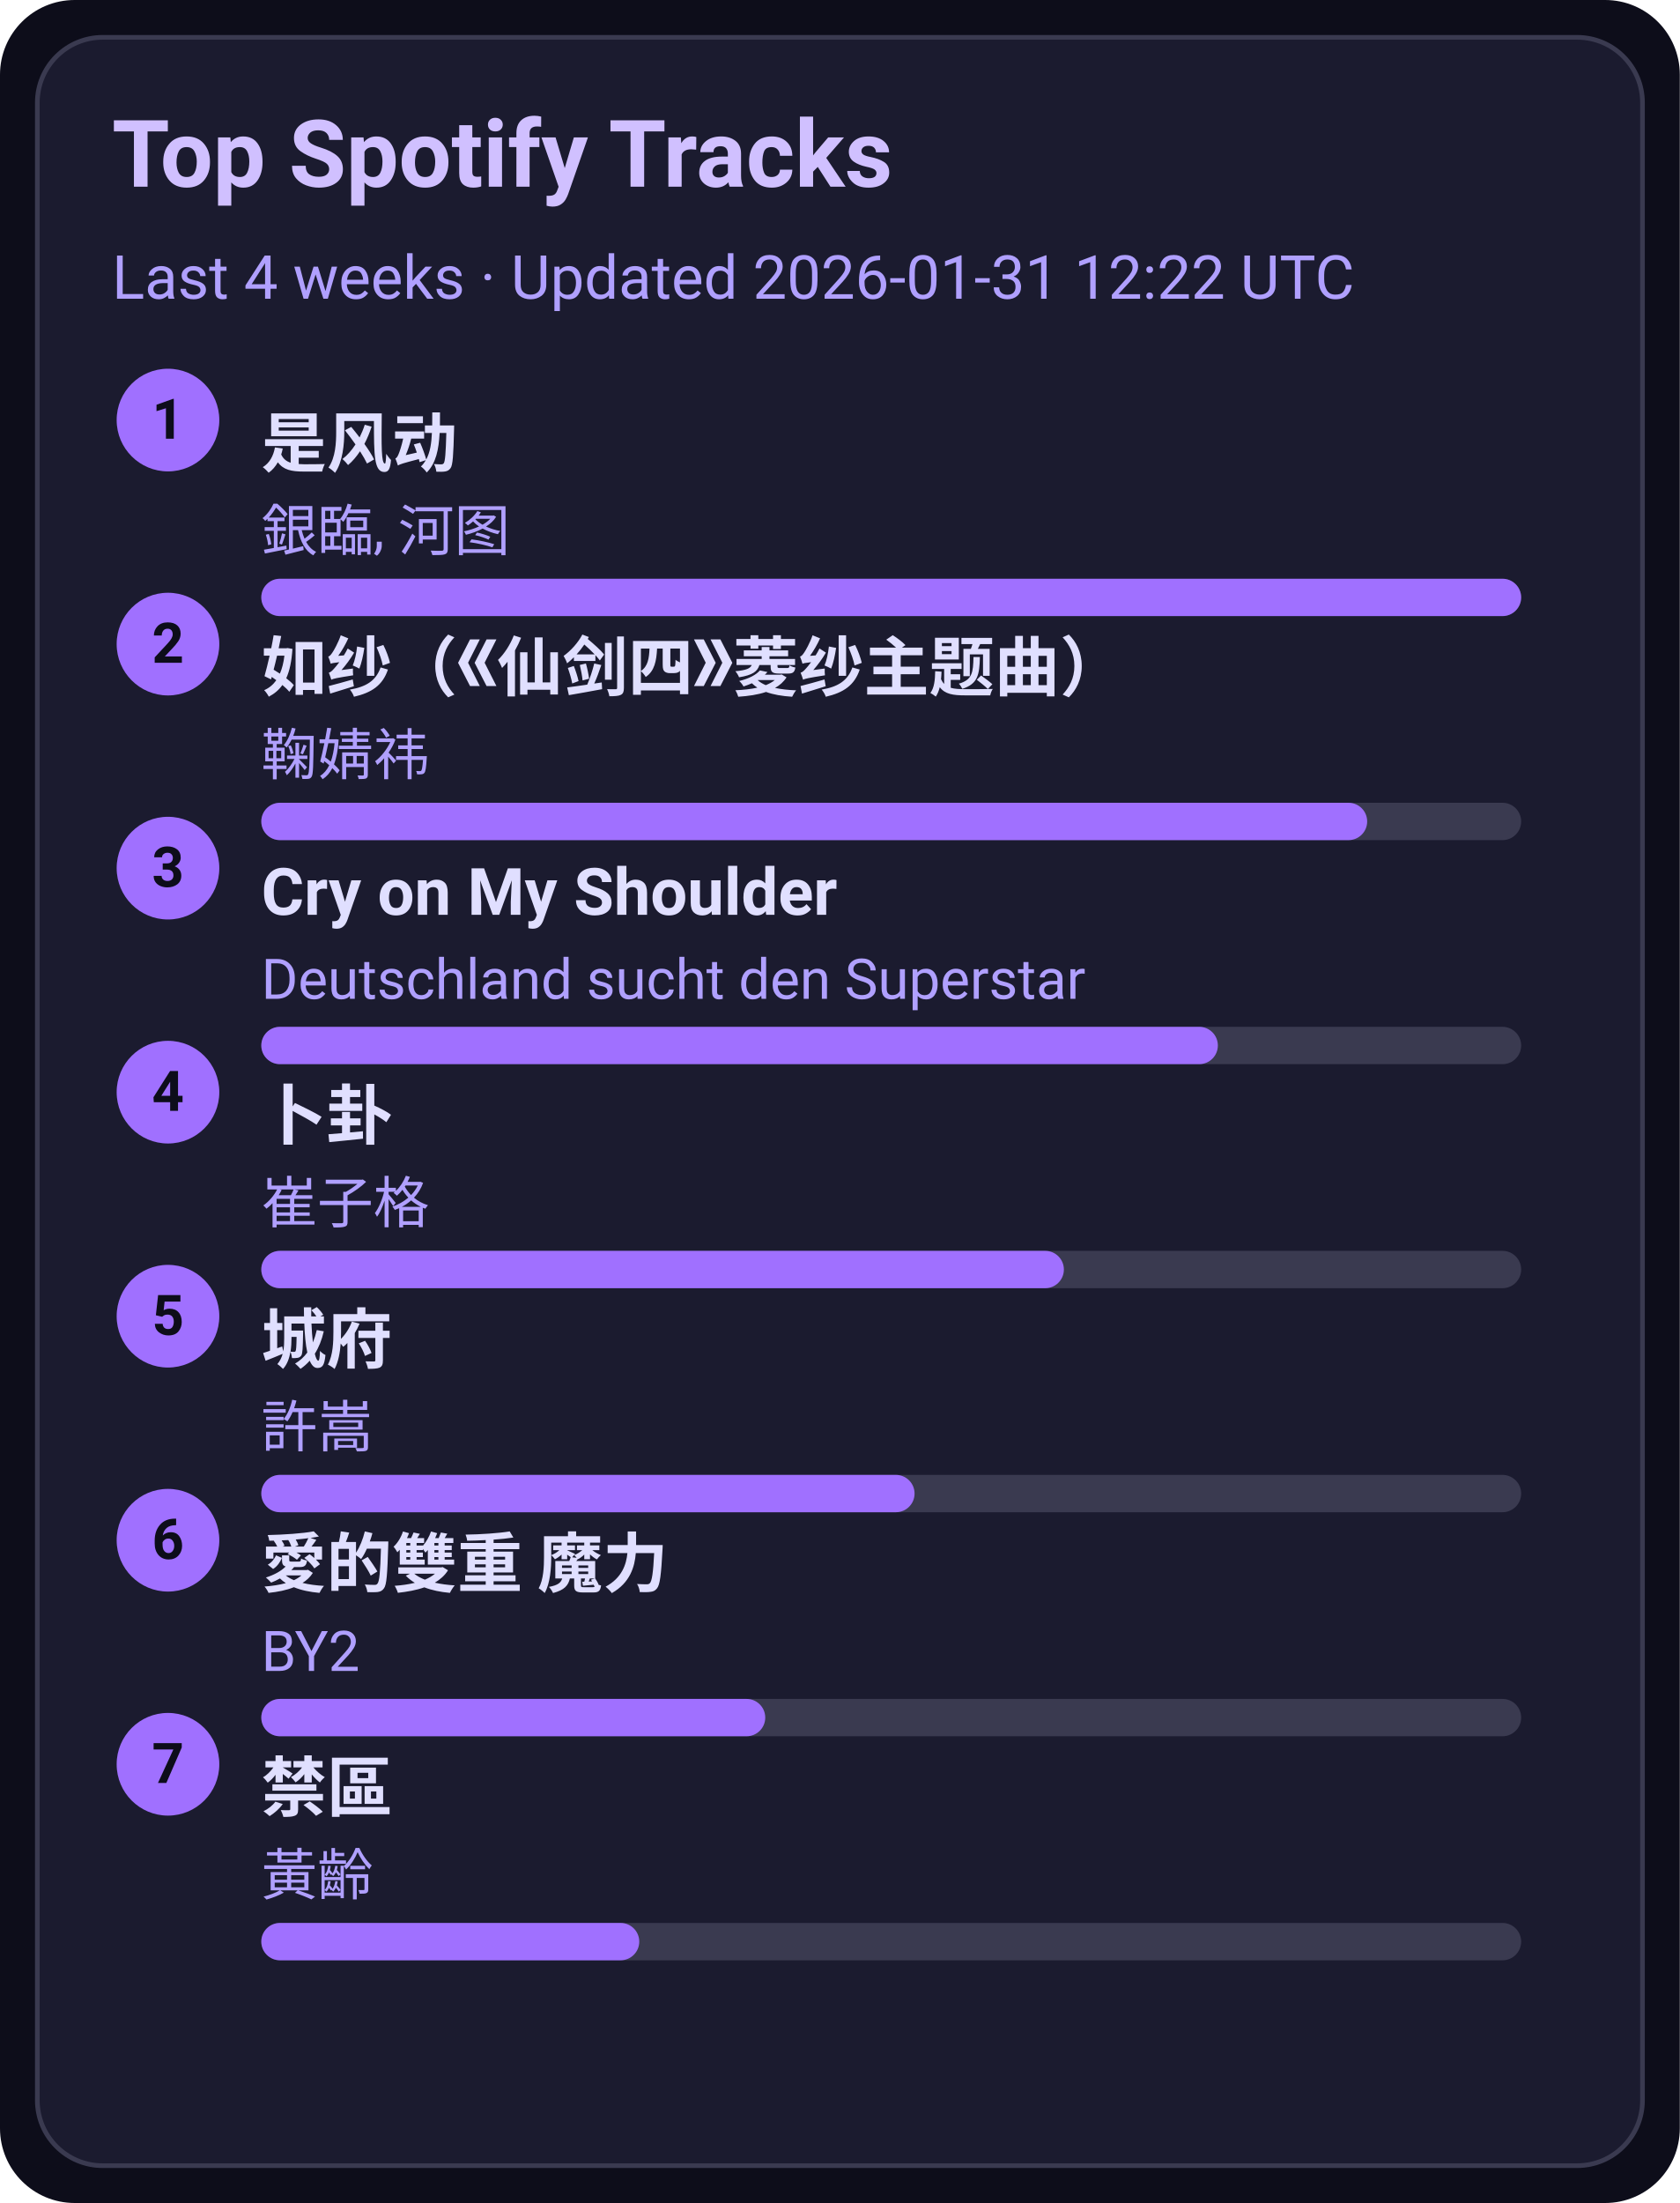
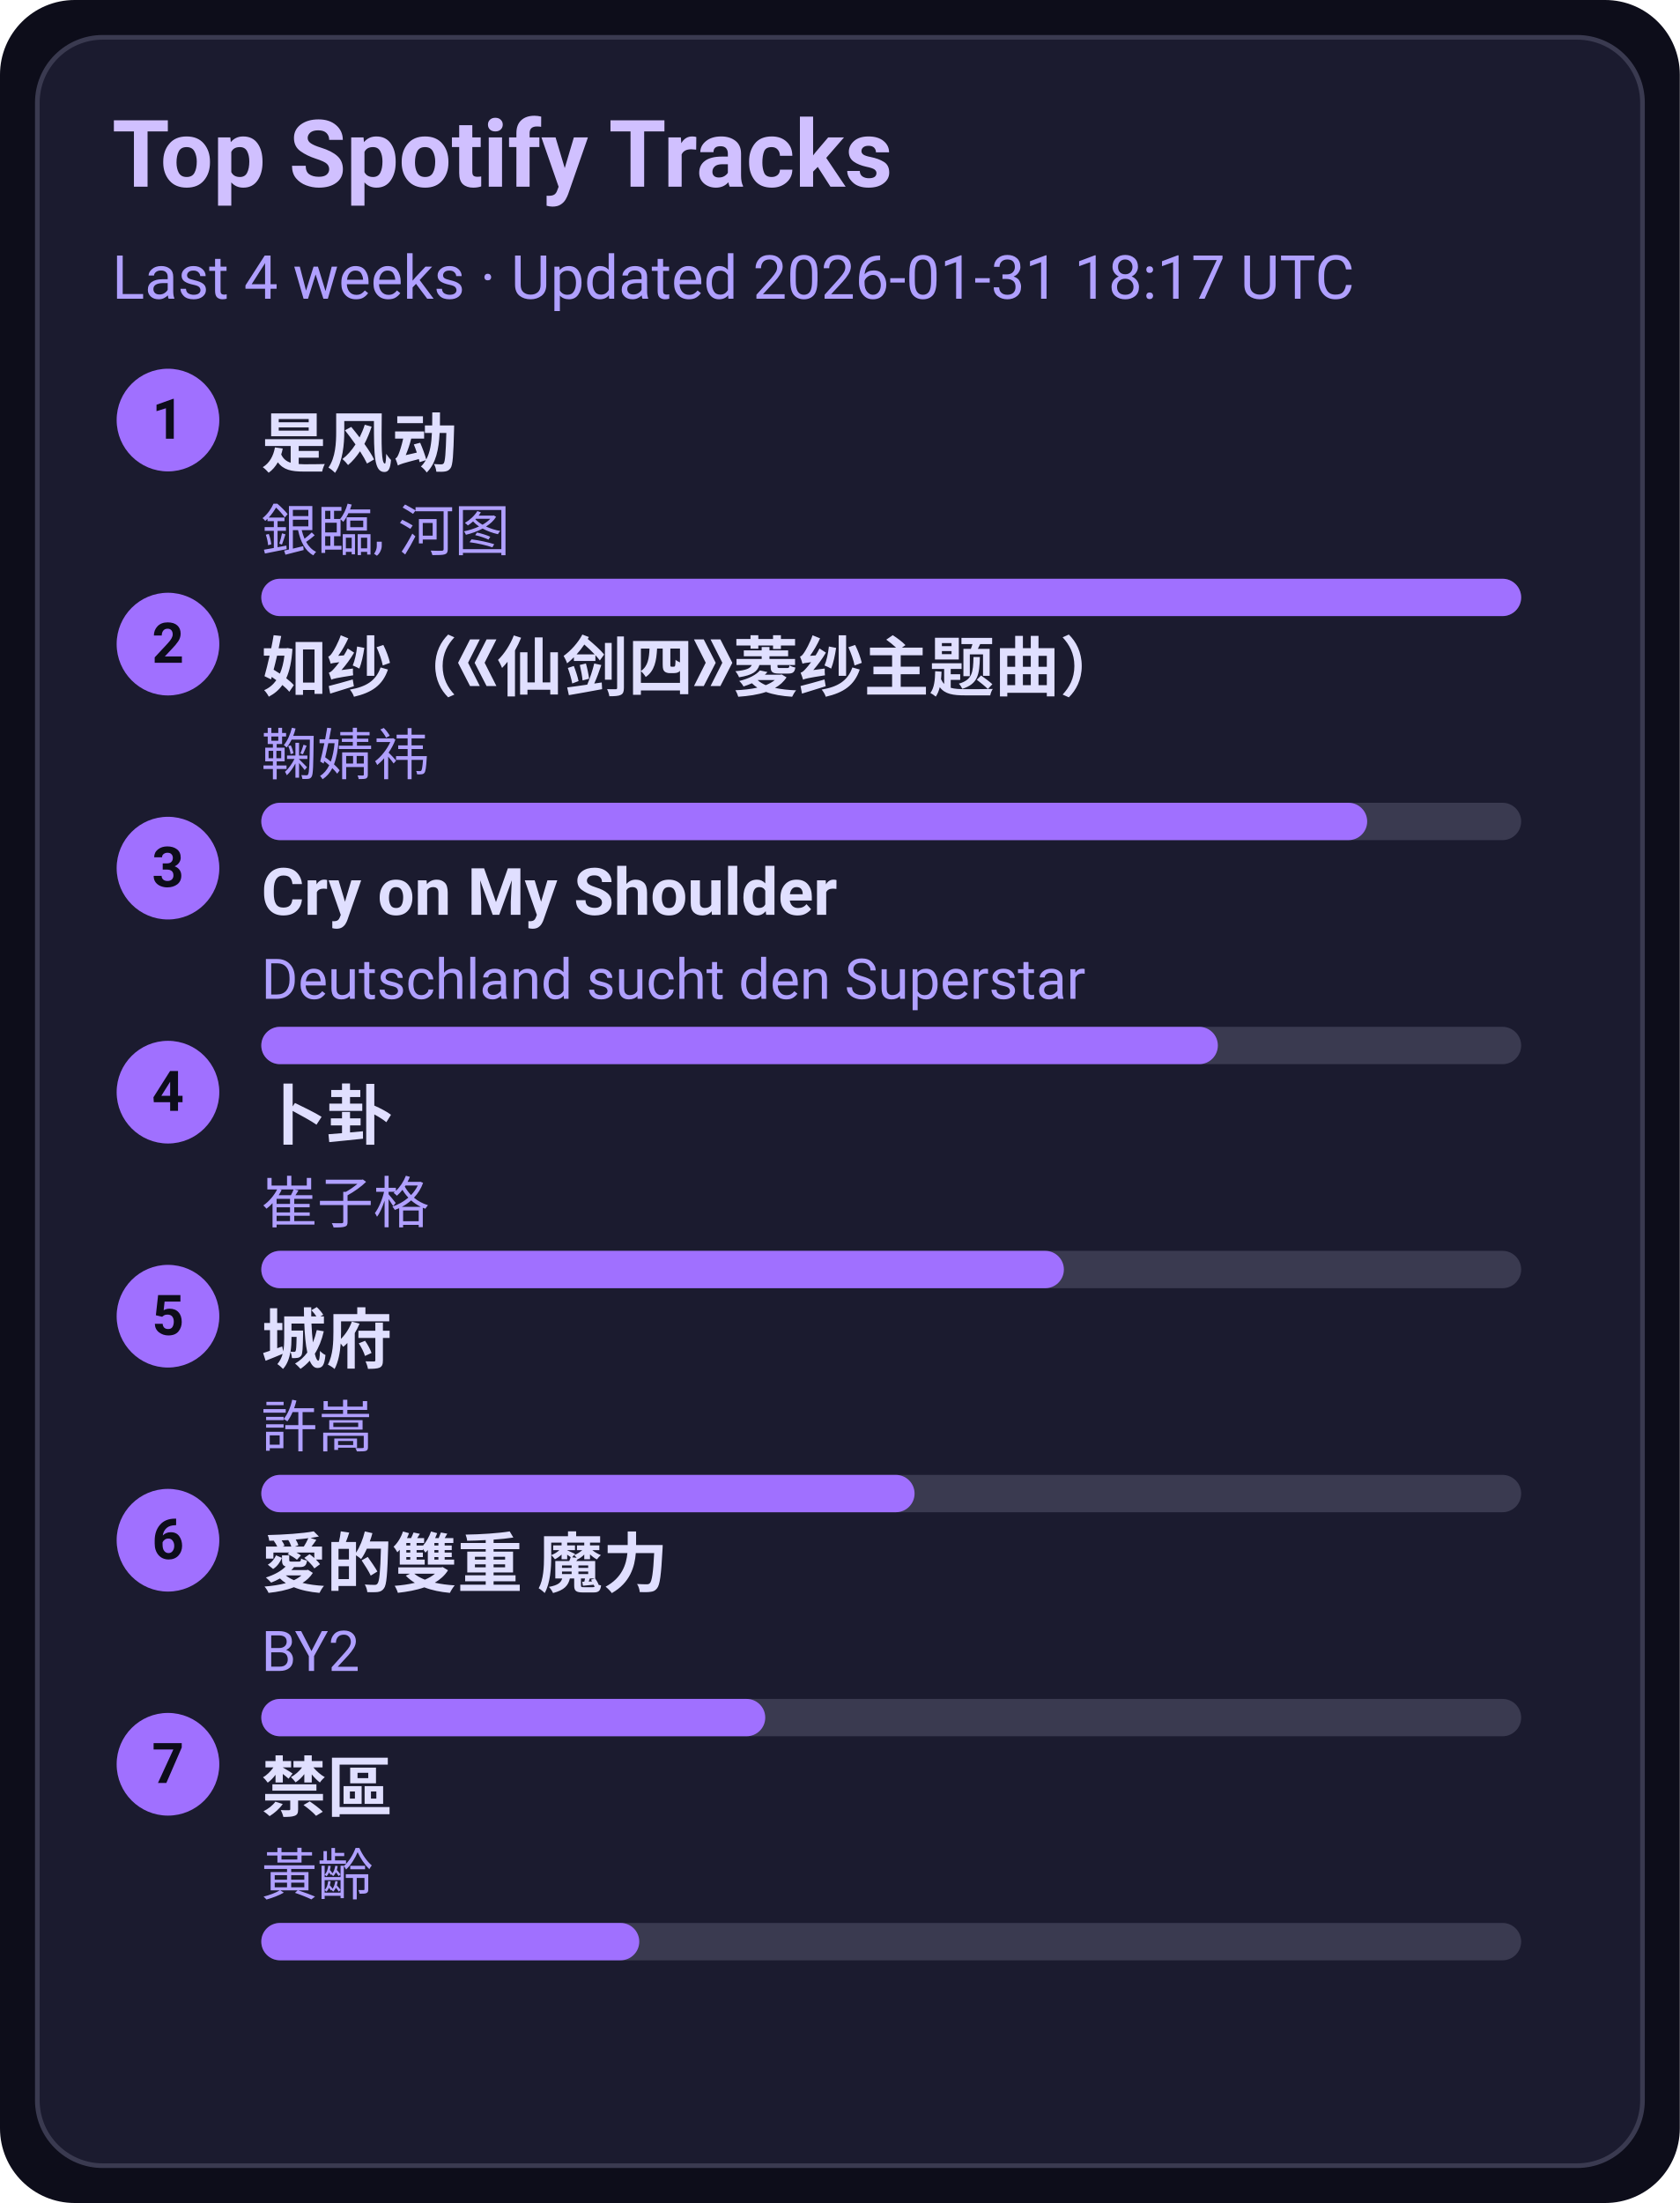
<svg xmlns="http://www.w3.org/2000/svg" width="360" height="472" viewBox="0 0 360 472">
  <style>text{font-family:-apple-system,BlinkMacSystemFont,Segoe UI,Roboto,Ubuntu,Helvetica Neue,Arial,Noto Sans,sans-serif}</style>
  <rect width="360" height="472" rx="16" fill="#0d0d1a" />
  <rect x="8" y="8" width="344" height="456" rx="14" fill="#1b1b2f" stroke="#3a3a50" />
  <text x="24" y="40" font-size="20" fill="#d0c0ff" font-weight="600">Top Spotify Tracks</text>
-   <text x="24" y="64" font-size="13" fill="#b0a0ff">Last 4 weeks · Updated 2026-01-31 12:22 UTC</text>
+   <text x="24" y="64" font-size="13" fill="#b0a0ff">Last 4 weeks · Updated 2026-01-31 18:17 UTC</text>
  <circle cx="36" cy="90" r="11" fill="#a070ff" />
  <text x="36" y="94" text-anchor="middle" font-size="12" fill="#0d0d1a" font-weight="700">1</text>
  <a href="https://open.spotify.com/track/3lePQ8c4jq7bTePsXEmslh" target="_blank" rel="noopener noreferrer">
    <text x="56" y="100" font-size="14" fill="#e0dfff" font-weight="600">是风动</text>
  </a>
  <text x="56" y="118" font-size="12" fill="#b0a0ff">銀臨, 河图</text>
  <rect x="56" y="124" width="270" height="8" rx="4" fill="#3a3a50" />
  <rect x="56" y="124" width="270" height="8" rx="4" fill="#a070ff" />
  <circle cx="36" cy="138" r="11" fill="#a070ff" />
  <text x="36" y="142" text-anchor="middle" font-size="12" fill="#0d0d1a" font-weight="700">2</text>
  <a href="https://open.spotify.com/track/69FUNgvEVkNbHq43lgvdme" target="_blank" rel="noopener noreferrer">
    <text x="56" y="148" font-size="14" fill="#e0dfff" font-weight="600">如纱（《仙剑四》菱纱主题曲）</text>
  </a>
  <text x="56" y="166" font-size="12" fill="#b0a0ff">鞠婧祎</text>
  <rect x="56" y="172" width="270" height="8" rx="4" fill="#3a3a50" />
  <rect x="56" y="172" width="237" height="8" rx="4" fill="#a070ff" />
  <circle cx="36" cy="186" r="11" fill="#a070ff" />
  <text x="36" y="190" text-anchor="middle" font-size="12" fill="#0d0d1a" font-weight="700">3</text>
  <a href="https://open.spotify.com/track/6usmG2MoD0C0Lc2pNgCVWV" target="_blank" rel="noopener noreferrer">
    <text x="56" y="196" font-size="14" fill="#e0dfff" font-weight="600">Cry on My Shoulder</text>
  </a>
  <text x="56" y="214" font-size="12" fill="#b0a0ff">Deutschland sucht den Superstar</text>
  <rect x="56" y="220" width="270" height="8" rx="4" fill="#3a3a50" />
  <rect x="56" y="220" width="205" height="8" rx="4" fill="#a070ff" />
  <circle cx="36" cy="234" r="11" fill="#a070ff" />
  <text x="36" y="238" text-anchor="middle" font-size="12" fill="#0d0d1a" font-weight="700">4</text>
  <a href="https://open.spotify.com/track/4ToeYifpQaikbYa7krOD6s" target="_blank" rel="noopener noreferrer">
    <text x="56" y="244" font-size="14" fill="#e0dfff" font-weight="600">卜卦</text>
  </a>
  <text x="56" y="262" font-size="12" fill="#b0a0ff">崔子格</text>
  <rect x="56" y="268" width="270" height="8" rx="4" fill="#3a3a50" />
  <rect x="56" y="268" width="172" height="8" rx="4" fill="#a070ff" />
  <circle cx="36" cy="282" r="11" fill="#a070ff" />
  <text x="36" y="286" text-anchor="middle" font-size="12" fill="#0d0d1a" font-weight="700">5</text>
  <a href="https://open.spotify.com/track/4AmlSf7hye0QVpnHCcEoEw" target="_blank" rel="noopener noreferrer">
    <text x="56" y="292" font-size="14" fill="#e0dfff" font-weight="600">城府</text>
  </a>
  <text x="56" y="310" font-size="12" fill="#b0a0ff">許嵩</text>
  <rect x="56" y="316" width="270" height="8" rx="4" fill="#3a3a50" />
  <rect x="56" y="316" width="140" height="8" rx="4" fill="#a070ff" />
  <circle cx="36" cy="330" r="11" fill="#a070ff" />
  <text x="36" y="334" text-anchor="middle" font-size="12" fill="#0d0d1a" font-weight="700">6</text>
  <a href="https://open.spotify.com/track/0yYmS4k3R0TTdDhvOBxRVp" target="_blank" rel="noopener noreferrer">
    <text x="56" y="340" font-size="14" fill="#e0dfff" font-weight="600">愛的雙重 魔力</text>
  </a>
  <text x="56" y="358" font-size="12" fill="#b0a0ff">BY2</text>
  <rect x="56" y="364" width="270" height="8" rx="4" fill="#3a3a50" />
  <rect x="56" y="364" width="108" height="8" rx="4" fill="#a070ff" />
  <circle cx="36" cy="378" r="11" fill="#a070ff" />
  <text x="36" y="382" text-anchor="middle" font-size="12" fill="#0d0d1a" font-weight="700">7</text>
  <a href="https://open.spotify.com/track/5HAMeMgu9hGL5a8ZwNz6cp" target="_blank" rel="noopener noreferrer">
    <text x="56" y="388" font-size="14" fill="#e0dfff" font-weight="600">禁區</text>
  </a>
  <text x="56" y="406" font-size="12" fill="#b0a0ff">黃齡</text>
  <rect x="56" y="412" width="270" height="8" rx="4" fill="#3a3a50" />
  <rect x="56" y="412" width="81" height="8" rx="4" fill="#a070ff" />
</svg>
